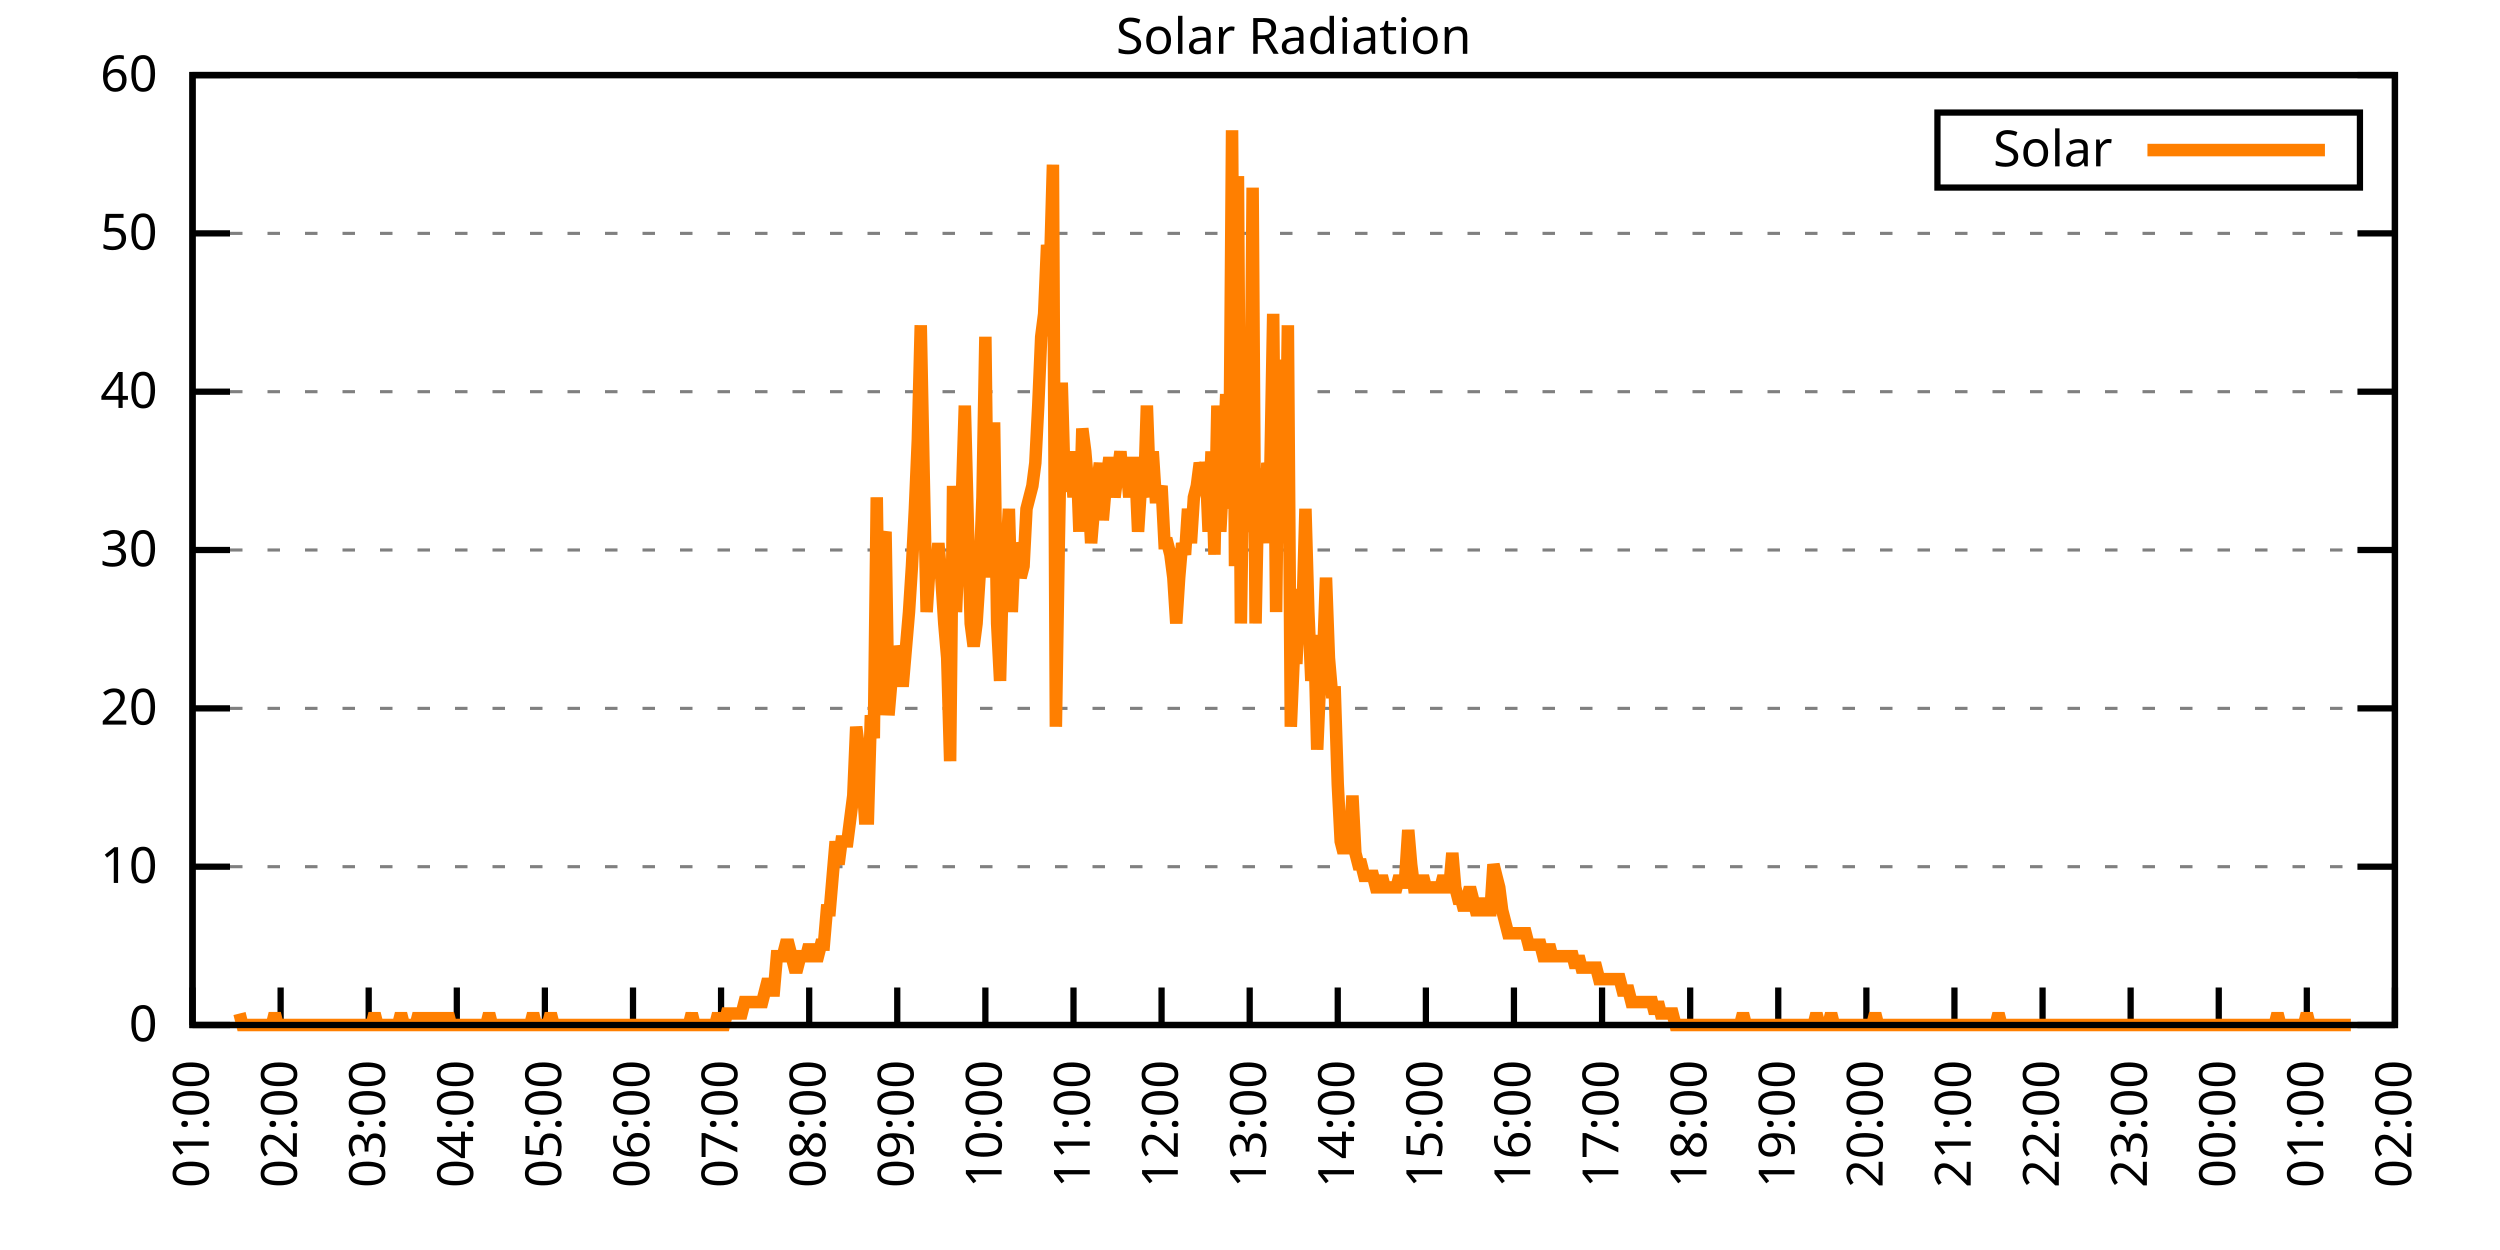
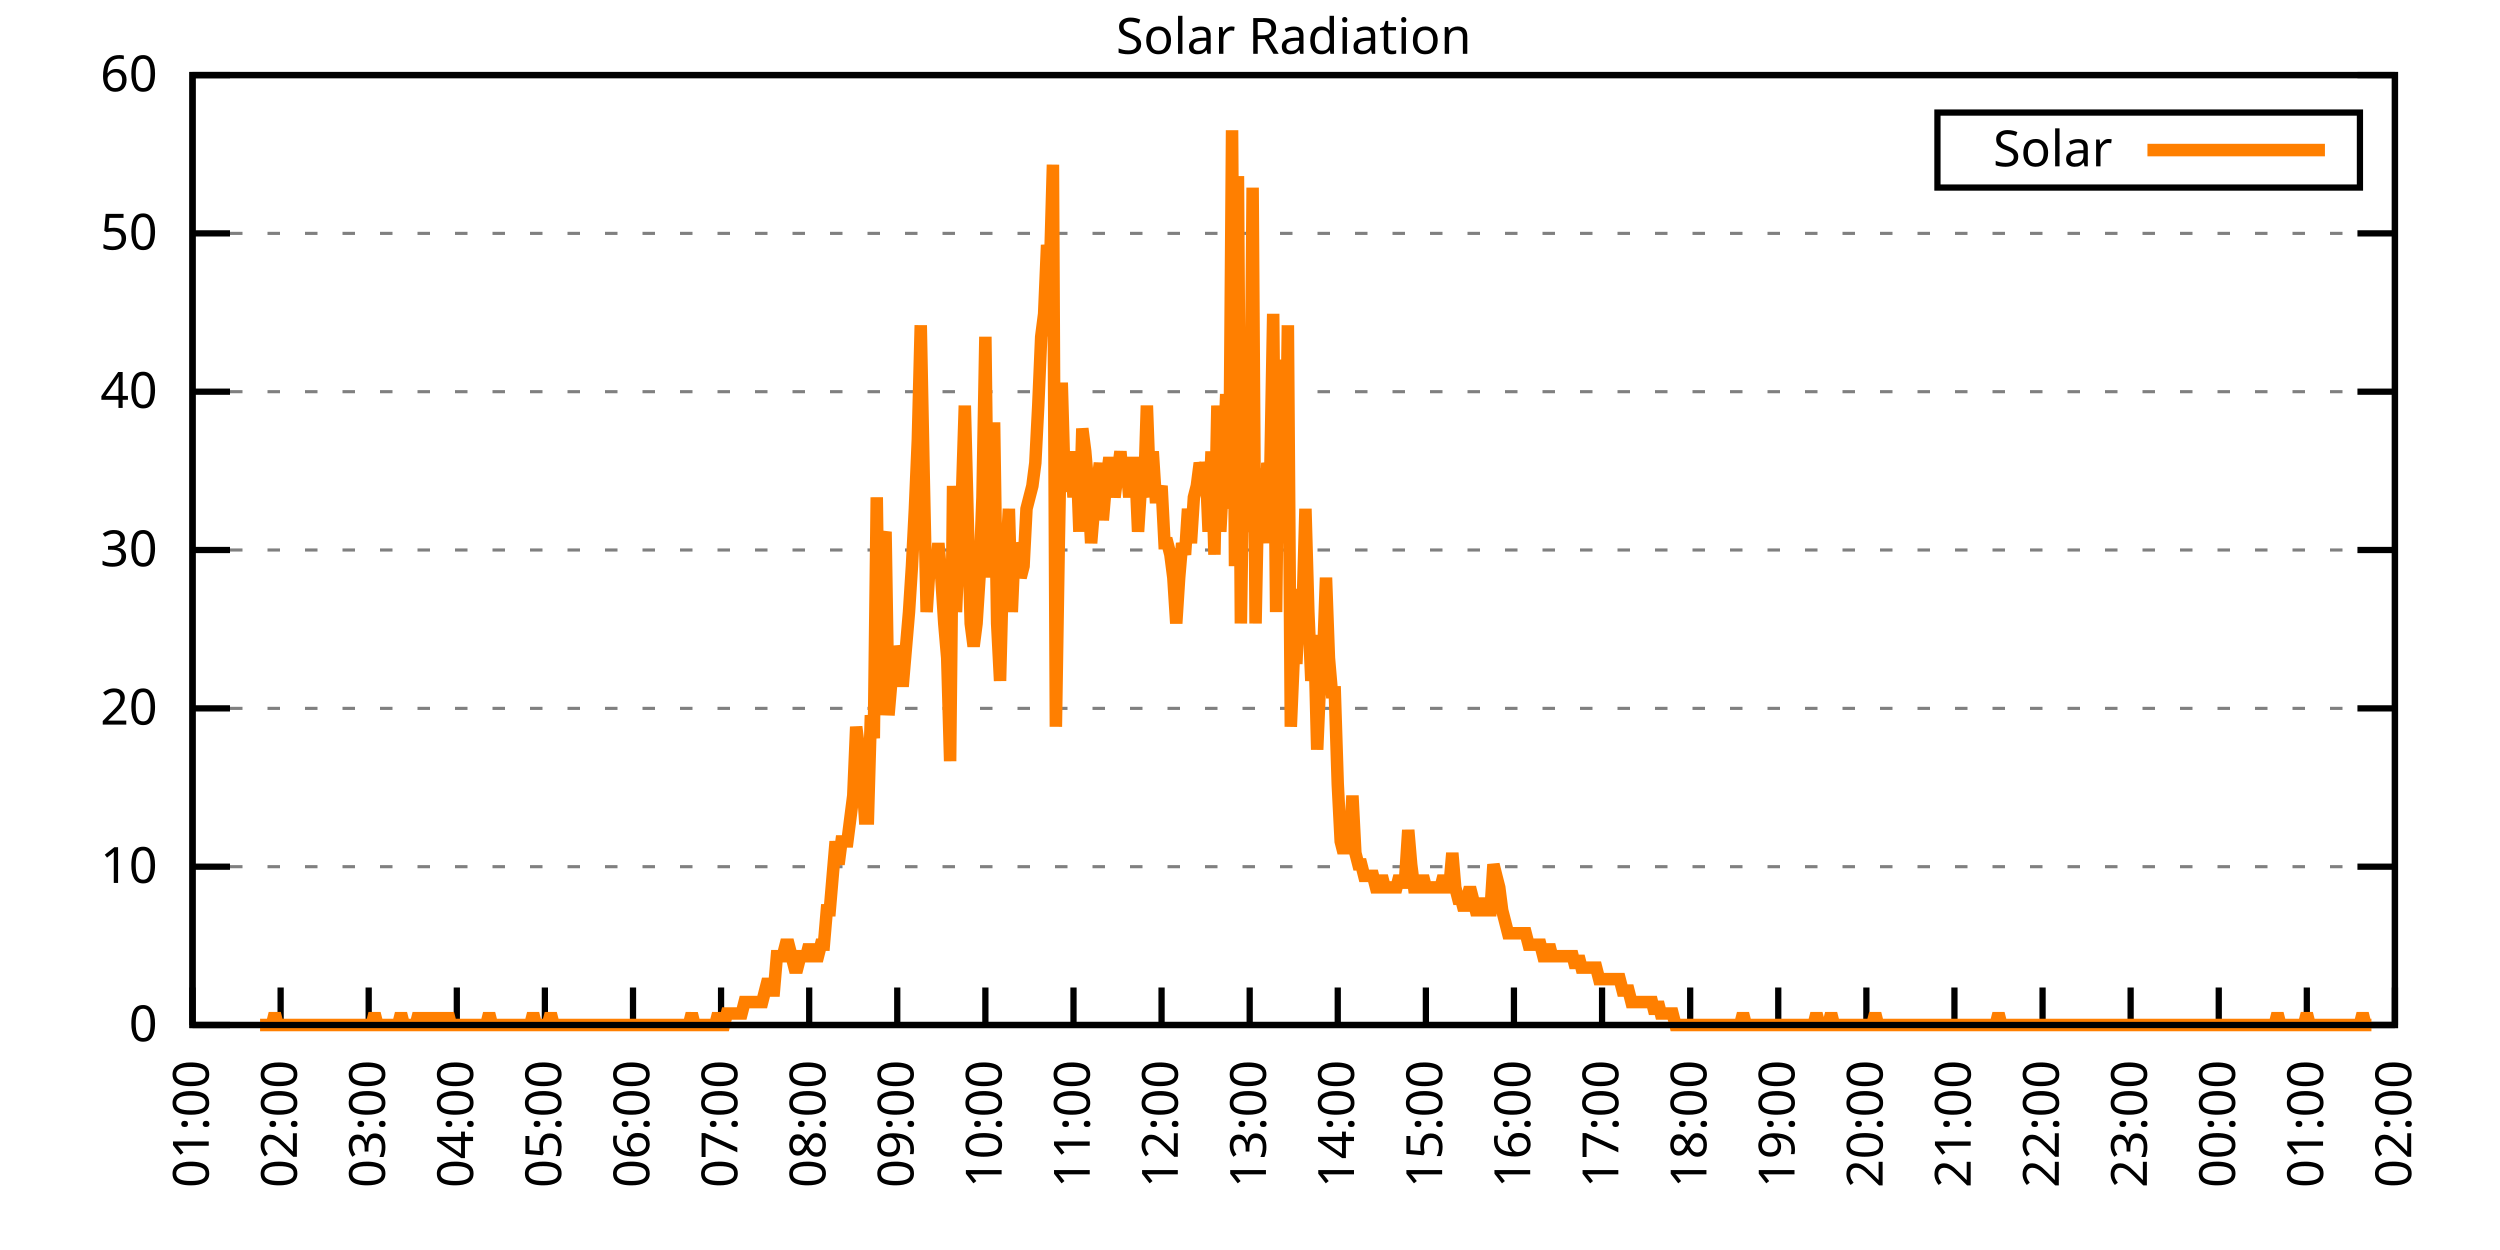
<svg xmlns="http://www.w3.org/2000/svg" xmlns:xlink="http://www.w3.org/1999/xlink" width="400" height="200" viewBox="0 0 400 200">
  <g id="gnuplot_canvas">
    <rect x="0" y="0" width="400" height="200" fill="none" />
    <defs>
      <circle id="gpDot" r="0.5" stroke-width="0.5" stroke="currentColor" />
      <path id="gpPt0" stroke-width="0.333" stroke="currentColor" d="M-1,0 h2 M0,-1 v2" />
      <path id="gpPt1" stroke-width="0.333" stroke="currentColor" d="M-1,-1 L1,1 M1,-1 L-1,1" />
      <path id="gpPt2" stroke-width="0.333" stroke="currentColor" d="M-1,0 L1,0 M0,-1 L0,1 M-1,-1 L1,1 M-1,1 L1,-1" />
      <rect id="gpPt3" stroke-width="0.333" stroke="currentColor" x="-1" y="-1" width="2" height="2" />
      <rect id="gpPt4" stroke-width="0.333" stroke="currentColor" fill="currentColor" x="-1" y="-1" width="2" height="2" />
      <circle id="gpPt5" stroke-width="0.333" stroke="currentColor" cx="0" cy="0" r="1" />
      <use xlink:href="#gpPt5" id="gpPt6" fill="currentColor" stroke="none" />
      <path id="gpPt7" stroke-width="0.333" stroke="currentColor" d="M0,-1.33 L-1.33,0.67 L1.33,0.67 z" />
      <use xlink:href="#gpPt7" id="gpPt8" fill="currentColor" stroke="none" />
      <use xlink:href="#gpPt7" id="gpPt9" stroke="currentColor" transform="rotate(180)" />
      <use xlink:href="#gpPt9" id="gpPt10" fill="currentColor" stroke="none" />
      <use xlink:href="#gpPt3" id="gpPt11" stroke="currentColor" transform="rotate(45)" />
      <use xlink:href="#gpPt11" id="gpPt12" fill="currentColor" stroke="none" />
      <path id="gpPt13" stroke-width="0.333" stroke="currentColor" d="M0,1.330 L1.265,0.411 L0.782,-1.067 L-0.782,-1.076 L-1.265,0.411 z" />
      <use xlink:href="#gpPt13" id="gpPt14" fill="currentColor" stroke="none" />
      <filter id="textbox" filterUnits="objectBoundingBox" x="0" y="0" height="1" width="1">
        <feFlood flood-color="white" flood-opacity="1" result="bgnd" />
        <feComposite in="SourceGraphic" in2="bgnd" operator="atop" />
      </filter>
      <filter id="greybox" filterUnits="objectBoundingBox" x="0" y="0" height="1" width="1">
        <feFlood flood-color="lightgrey" flood-opacity="1" result="grey" />
        <feComposite in="SourceGraphic" in2="grey" operator="atop" />
      </filter>
    </defs>
    <g fill="none" color="white" stroke="currentColor" stroke-width="1.00" stroke-linecap="butt" stroke-linejoin="miter">
</g>
    <g fill="none" color="black" stroke="currentColor" stroke-width="1.00" stroke-linecap="butt" stroke-linejoin="miter">
      <g stroke="none" shape-rendering="crispEdges">
        <polygon fill="rgb(255, 255, 255)" points="30.80,164.00 383.18,164.00 383.18,12.02 30.80,12.02 " />
      </g>
    </g>
    <g fill="none" color="black" stroke="currentColor" stroke-width="1.00" stroke-linecap="butt" stroke-linejoin="miter">
</g>
    <g fill="none" color="black" stroke="black" stroke-width="0.50" stroke-linecap="butt" stroke-linejoin="miter">
</g>
    <g fill="none" color="gray" stroke="currentColor" stroke-width="0.50" stroke-linecap="butt" stroke-linejoin="miter">
      <path stroke="gray" stroke-dasharray="2,4" class="gridline" d="M30.80,164.00 L383.19,164.00  " />
    </g>
    <g fill="none" color="gray" stroke="gray" stroke-width="1.00" stroke-linecap="butt" stroke-linejoin="miter">
</g>
    <g fill="none" color="black" stroke="currentColor" stroke-width="1.00" stroke-linecap="butt" stroke-linejoin="miter">
      <path stroke="black" d="M30.80,164.00 L36.80,164.00 M383.19,164.00 L377.19,164.00  " />
      <g transform="translate(25.20,166.60)" stroke="none" fill="black" font-family="Sans" font-size="8.00" text-anchor="end">
        <text>
          <tspan font-family="Sans"> 0</tspan>
        </text>
      </g>
    </g>
    <g fill="none" color="black" stroke="currentColor" stroke-width="1.00" stroke-linecap="butt" stroke-linejoin="miter">
</g>
    <g fill="none" color="black" stroke="black" stroke-width="0.50" stroke-linecap="butt" stroke-linejoin="miter">
</g>
    <g fill="none" color="gray" stroke="currentColor" stroke-width="0.50" stroke-linecap="butt" stroke-linejoin="miter">
      <path stroke="gray" stroke-dasharray="2,4" class="gridline" d="M30.80,138.67 L383.19,138.67  " />
    </g>
    <g fill="none" color="gray" stroke="gray" stroke-width="1.00" stroke-linecap="butt" stroke-linejoin="miter">
</g>
    <g fill="none" color="black" stroke="currentColor" stroke-width="1.00" stroke-linecap="butt" stroke-linejoin="miter">
      <path stroke="black" d="M30.80,138.67 L36.80,138.67 M383.19,138.67 L377.19,138.67  " />
      <g transform="translate(25.20,141.27)" stroke="none" fill="black" font-family="Sans" font-size="8.00" text-anchor="end">
        <text>
          <tspan font-family="Sans"> 10</tspan>
        </text>
      </g>
    </g>
    <g fill="none" color="black" stroke="currentColor" stroke-width="1.00" stroke-linecap="butt" stroke-linejoin="miter">
</g>
    <g fill="none" color="black" stroke="black" stroke-width="0.50" stroke-linecap="butt" stroke-linejoin="miter">
</g>
    <g fill="none" color="gray" stroke="currentColor" stroke-width="0.50" stroke-linecap="butt" stroke-linejoin="miter">
      <path stroke="gray" stroke-dasharray="2,4" class="gridline" d="M30.80,113.34 L383.19,113.34  " />
    </g>
    <g fill="none" color="gray" stroke="gray" stroke-width="1.00" stroke-linecap="butt" stroke-linejoin="miter">
</g>
    <g fill="none" color="black" stroke="currentColor" stroke-width="1.00" stroke-linecap="butt" stroke-linejoin="miter">
      <path stroke="black" d="M30.80,113.34 L36.80,113.34 M383.19,113.34 L377.19,113.34  " />
      <g transform="translate(25.20,115.94)" stroke="none" fill="black" font-family="Sans" font-size="8.00" text-anchor="end">
        <text>
          <tspan font-family="Sans"> 20</tspan>
        </text>
      </g>
    </g>
    <g fill="none" color="black" stroke="currentColor" stroke-width="1.00" stroke-linecap="butt" stroke-linejoin="miter">
</g>
    <g fill="none" color="black" stroke="black" stroke-width="0.50" stroke-linecap="butt" stroke-linejoin="miter">
</g>
    <g fill="none" color="gray" stroke="currentColor" stroke-width="0.50" stroke-linecap="butt" stroke-linejoin="miter">
      <path stroke="gray" stroke-dasharray="2,4" class="gridline" d="M30.80,88.00 L383.19,88.00  " />
    </g>
    <g fill="none" color="gray" stroke="gray" stroke-width="1.00" stroke-linecap="butt" stroke-linejoin="miter">
</g>
    <g fill="none" color="black" stroke="currentColor" stroke-width="1.00" stroke-linecap="butt" stroke-linejoin="miter">
      <path stroke="black" d="M30.80,88.00 L36.80,88.00 M383.19,88.00 L377.19,88.00  " />
      <g transform="translate(25.20,90.60)" stroke="none" fill="black" font-family="Sans" font-size="8.00" text-anchor="end">
        <text>
          <tspan font-family="Sans"> 30</tspan>
        </text>
      </g>
    </g>
    <g fill="none" color="black" stroke="currentColor" stroke-width="1.00" stroke-linecap="butt" stroke-linejoin="miter">
</g>
    <g fill="none" color="black" stroke="black" stroke-width="0.50" stroke-linecap="butt" stroke-linejoin="miter">
</g>
    <g fill="none" color="gray" stroke="currentColor" stroke-width="0.50" stroke-linecap="butt" stroke-linejoin="miter">
      <path stroke="gray" stroke-dasharray="2,4" class="gridline" d="M30.80,62.67 L383.19,62.67  " />
    </g>
    <g fill="none" color="gray" stroke="gray" stroke-width="1.00" stroke-linecap="butt" stroke-linejoin="miter">
</g>
    <g fill="none" color="black" stroke="currentColor" stroke-width="1.00" stroke-linecap="butt" stroke-linejoin="miter">
      <path stroke="black" d="M30.80,62.67 L36.80,62.67 M383.19,62.67 L377.19,62.67  " />
      <g transform="translate(25.20,65.27)" stroke="none" fill="black" font-family="Sans" font-size="8.00" text-anchor="end">
        <text>
          <tspan font-family="Sans"> 40</tspan>
        </text>
      </g>
    </g>
    <g fill="none" color="black" stroke="currentColor" stroke-width="1.00" stroke-linecap="butt" stroke-linejoin="miter">
</g>
    <g fill="none" color="black" stroke="black" stroke-width="0.50" stroke-linecap="butt" stroke-linejoin="miter">
</g>
    <g fill="none" color="gray" stroke="currentColor" stroke-width="0.50" stroke-linecap="butt" stroke-linejoin="miter">
      <path stroke="gray" stroke-dasharray="2,4" class="gridline" d="M30.80,37.34 L383.19,37.34  " />
    </g>
    <g fill="none" color="gray" stroke="gray" stroke-width="1.00" stroke-linecap="butt" stroke-linejoin="miter">
</g>
    <g fill="none" color="black" stroke="currentColor" stroke-width="1.00" stroke-linecap="butt" stroke-linejoin="miter">
      <path stroke="black" d="M30.80,37.34 L36.80,37.34 M383.19,37.34 L377.19,37.34  " />
      <g transform="translate(25.20,39.94)" stroke="none" fill="black" font-family="Sans" font-size="8.00" text-anchor="end">
        <text>
          <tspan font-family="Sans"> 50</tspan>
        </text>
      </g>
    </g>
    <g fill="none" color="black" stroke="currentColor" stroke-width="1.00" stroke-linecap="butt" stroke-linejoin="miter">
</g>
    <g fill="none" color="black" stroke="black" stroke-width="0.50" stroke-linecap="butt" stroke-linejoin="miter">
</g>
    <g fill="none" color="gray" stroke="currentColor" stroke-width="0.50" stroke-linecap="butt" stroke-linejoin="miter">
      <path stroke="gray" stroke-dasharray="2,4" class="gridline" d="M30.80,12.01 L383.19,12.01  " />
    </g>
    <g fill="none" color="gray" stroke="gray" stroke-width="1.00" stroke-linecap="butt" stroke-linejoin="miter">
</g>
    <g fill="none" color="black" stroke="currentColor" stroke-width="1.00" stroke-linecap="butt" stroke-linejoin="miter">
      <path stroke="black" d="M30.80,12.01 L36.80,12.01 M383.19,12.01 L377.19,12.01  " />
      <g transform="translate(25.20,14.61)" stroke="none" fill="black" font-family="Sans" font-size="8.00" text-anchor="end">
        <text>
          <tspan font-family="Sans"> 60</tspan>
        </text>
      </g>
    </g>
    <g fill="none" color="black" stroke="currentColor" stroke-width="1.00" stroke-linecap="butt" stroke-linejoin="miter">
      <path stroke="black" d="M30.80,164.00 L30.80,158.00  " />
      <g transform="translate(33.40,169.60) rotate(270.00)" stroke="none" fill="black" font-family="Sans" font-size="8.00" text-anchor="end">
        <text>
          <tspan font-family="Sans">01:00</tspan>
        </text>
      </g>
    </g>
    <g fill="none" color="black" stroke="currentColor" stroke-width="1.00" stroke-linecap="butt" stroke-linejoin="miter">
      <path stroke="black" d="M44.90,164.00 L44.90,158.00  " />
      <g transform="translate(47.50,169.60) rotate(270.00)" stroke="none" fill="black" font-family="Sans" font-size="8.00" text-anchor="end">
        <text>
          <tspan font-family="Sans">02:00</tspan>
        </text>
      </g>
    </g>
    <g fill="none" color="black" stroke="currentColor" stroke-width="1.00" stroke-linecap="butt" stroke-linejoin="miter">
      <path stroke="black" d="M58.99,164.00 L58.99,158.00  " />
      <g transform="translate(61.59,169.60) rotate(270.00)" stroke="none" fill="black" font-family="Sans" font-size="8.00" text-anchor="end">
        <text>
          <tspan font-family="Sans">03:00</tspan>
        </text>
      </g>
    </g>
    <g fill="none" color="black" stroke="currentColor" stroke-width="1.00" stroke-linecap="butt" stroke-linejoin="miter">
      <path stroke="black" d="M73.09,164.00 L73.09,158.00  " />
      <g transform="translate(75.69,169.60) rotate(270.00)" stroke="none" fill="black" font-family="Sans" font-size="8.00" text-anchor="end">
        <text>
          <tspan font-family="Sans">04:00</tspan>
        </text>
      </g>
    </g>
    <g fill="none" color="black" stroke="currentColor" stroke-width="1.00" stroke-linecap="butt" stroke-linejoin="miter">
      <path stroke="black" d="M87.18,164.00 L87.18,158.00  " />
      <g transform="translate(89.78,169.60) rotate(270.00)" stroke="none" fill="black" font-family="Sans" font-size="8.00" text-anchor="end">
        <text>
          <tspan font-family="Sans">05:00</tspan>
        </text>
      </g>
    </g>
    <g fill="none" color="black" stroke="currentColor" stroke-width="1.00" stroke-linecap="butt" stroke-linejoin="miter">
      <path stroke="black" d="M101.28,164.00 L101.28,158.00  " />
      <g transform="translate(103.88,169.60) rotate(270.00)" stroke="none" fill="black" font-family="Sans" font-size="8.00" text-anchor="end">
        <text>
          <tspan font-family="Sans">06:00</tspan>
        </text>
      </g>
    </g>
    <g fill="none" color="black" stroke="currentColor" stroke-width="1.00" stroke-linecap="butt" stroke-linejoin="miter">
      <path stroke="black" d="M115.37,164.00 L115.37,158.00  " />
      <g transform="translate(117.97,169.60) rotate(270.00)" stroke="none" fill="black" font-family="Sans" font-size="8.00" text-anchor="end">
        <text>
          <tspan font-family="Sans">07:00</tspan>
        </text>
      </g>
    </g>
    <g fill="none" color="black" stroke="currentColor" stroke-width="1.00" stroke-linecap="butt" stroke-linejoin="miter">
      <path stroke="black" d="M129.47,164.00 L129.47,158.00  " />
      <g transform="translate(132.07,169.60) rotate(270.00)" stroke="none" fill="black" font-family="Sans" font-size="8.00" text-anchor="end">
        <text>
          <tspan font-family="Sans">08:00</tspan>
        </text>
      </g>
    </g>
    <g fill="none" color="black" stroke="currentColor" stroke-width="1.00" stroke-linecap="butt" stroke-linejoin="miter">
      <path stroke="black" d="M143.56,164.00 L143.56,158.00  " />
      <g transform="translate(146.16,169.60) rotate(270.00)" stroke="none" fill="black" font-family="Sans" font-size="8.00" text-anchor="end">
        <text>
          <tspan font-family="Sans">09:00</tspan>
        </text>
      </g>
    </g>
    <g fill="none" color="black" stroke="currentColor" stroke-width="1.00" stroke-linecap="butt" stroke-linejoin="miter">
      <path stroke="black" d="M157.66,164.00 L157.66,158.00  " />
      <g transform="translate(160.26,169.60) rotate(270.00)" stroke="none" fill="black" font-family="Sans" font-size="8.00" text-anchor="end">
        <text>
          <tspan font-family="Sans">10:00</tspan>
        </text>
      </g>
    </g>
    <g fill="none" color="black" stroke="currentColor" stroke-width="1.00" stroke-linecap="butt" stroke-linejoin="miter">
      <path stroke="black" d="M171.76,164.00 L171.76,158.00  " />
      <g transform="translate(174.36,169.60) rotate(270.00)" stroke="none" fill="black" font-family="Sans" font-size="8.00" text-anchor="end">
        <text>
          <tspan font-family="Sans">11:00</tspan>
        </text>
      </g>
    </g>
    <g fill="none" color="black" stroke="currentColor" stroke-width="1.00" stroke-linecap="butt" stroke-linejoin="miter">
      <path stroke="black" d="M185.85,164.00 L185.85,158.00  " />
      <g transform="translate(188.45,169.60) rotate(270.00)" stroke="none" fill="black" font-family="Sans" font-size="8.00" text-anchor="end">
        <text>
          <tspan font-family="Sans">12:00</tspan>
        </text>
      </g>
    </g>
    <g fill="none" color="black" stroke="currentColor" stroke-width="1.00" stroke-linecap="butt" stroke-linejoin="miter">
      <path stroke="black" d="M199.95,164.00 L199.95,158.00  " />
      <g transform="translate(202.55,169.60) rotate(270.00)" stroke="none" fill="black" font-family="Sans" font-size="8.00" text-anchor="end">
        <text>
          <tspan font-family="Sans">13:00</tspan>
        </text>
      </g>
    </g>
    <g fill="none" color="black" stroke="currentColor" stroke-width="1.00" stroke-linecap="butt" stroke-linejoin="miter">
      <path stroke="black" d="M214.04,164.00 L214.04,158.00  " />
      <g transform="translate(216.64,169.60) rotate(270.00)" stroke="none" fill="black" font-family="Sans" font-size="8.00" text-anchor="end">
        <text>
          <tspan font-family="Sans">14:00</tspan>
        </text>
      </g>
    </g>
    <g fill="none" color="black" stroke="currentColor" stroke-width="1.00" stroke-linecap="butt" stroke-linejoin="miter">
      <path stroke="black" d="M228.14,164.00 L228.14,158.00  " />
      <g transform="translate(230.74,169.60) rotate(270.00)" stroke="none" fill="black" font-family="Sans" font-size="8.00" text-anchor="end">
        <text>
          <tspan font-family="Sans">15:00</tspan>
        </text>
      </g>
    </g>
    <g fill="none" color="black" stroke="currentColor" stroke-width="1.00" stroke-linecap="butt" stroke-linejoin="miter">
      <path stroke="black" d="M242.23,164.00 L242.23,158.00  " />
      <g transform="translate(244.83,169.60) rotate(270.00)" stroke="none" fill="black" font-family="Sans" font-size="8.00" text-anchor="end">
        <text>
          <tspan font-family="Sans">16:00</tspan>
        </text>
      </g>
    </g>
    <g fill="none" color="black" stroke="currentColor" stroke-width="1.00" stroke-linecap="butt" stroke-linejoin="miter">
      <path stroke="black" d="M256.33,164.00 L256.33,158.00  " />
      <g transform="translate(258.93,169.60) rotate(270.00)" stroke="none" fill="black" font-family="Sans" font-size="8.00" text-anchor="end">
        <text>
          <tspan font-family="Sans">17:00</tspan>
        </text>
      </g>
    </g>
    <g fill="none" color="black" stroke="currentColor" stroke-width="1.00" stroke-linecap="butt" stroke-linejoin="miter">
      <path stroke="black" d="M270.43,164.00 L270.43,158.00  " />
      <g transform="translate(273.03,169.60) rotate(270.00)" stroke="none" fill="black" font-family="Sans" font-size="8.00" text-anchor="end">
        <text>
          <tspan font-family="Sans">18:00</tspan>
        </text>
      </g>
    </g>
    <g fill="none" color="black" stroke="currentColor" stroke-width="1.00" stroke-linecap="butt" stroke-linejoin="miter">
      <path stroke="black" d="M284.52,164.00 L284.52,158.00  " />
      <g transform="translate(287.12,169.60) rotate(270.00)" stroke="none" fill="black" font-family="Sans" font-size="8.00" text-anchor="end">
        <text>
          <tspan font-family="Sans">19:00</tspan>
        </text>
      </g>
    </g>
    <g fill="none" color="black" stroke="currentColor" stroke-width="1.00" stroke-linecap="butt" stroke-linejoin="miter">
      <path stroke="black" d="M298.62,164.00 L298.62,158.00  " />
      <g transform="translate(301.22,169.60) rotate(270.00)" stroke="none" fill="black" font-family="Sans" font-size="8.00" text-anchor="end">
        <text>
          <tspan font-family="Sans">20:00</tspan>
        </text>
      </g>
    </g>
    <g fill="none" color="black" stroke="currentColor" stroke-width="1.00" stroke-linecap="butt" stroke-linejoin="miter">
      <path stroke="black" d="M312.71,164.00 L312.71,158.00  " />
      <g transform="translate(315.31,169.60) rotate(270.00)" stroke="none" fill="black" font-family="Sans" font-size="8.00" text-anchor="end">
        <text>
          <tspan font-family="Sans">21:00</tspan>
        </text>
      </g>
    </g>
    <g fill="none" color="black" stroke="currentColor" stroke-width="1.00" stroke-linecap="butt" stroke-linejoin="miter">
      <path stroke="black" d="M326.81,164.00 L326.81,158.00  " />
      <g transform="translate(329.41,169.60) rotate(270.00)" stroke="none" fill="black" font-family="Sans" font-size="8.00" text-anchor="end">
        <text>
          <tspan font-family="Sans">22:00</tspan>
        </text>
      </g>
    </g>
    <g fill="none" color="black" stroke="currentColor" stroke-width="1.00" stroke-linecap="butt" stroke-linejoin="miter">
      <path stroke="black" d="M340.90,164.00 L340.90,158.00  " />
      <g transform="translate(343.50,169.60) rotate(270.00)" stroke="none" fill="black" font-family="Sans" font-size="8.00" text-anchor="end">
        <text>
          <tspan font-family="Sans">23:00</tspan>
        </text>
      </g>
    </g>
    <g fill="none" color="black" stroke="currentColor" stroke-width="1.00" stroke-linecap="butt" stroke-linejoin="miter">
      <path stroke="black" d="M355.00,164.00 L355.00,158.00  " />
      <g transform="translate(357.60,169.60) rotate(270.00)" stroke="none" fill="black" font-family="Sans" font-size="8.00" text-anchor="end">
        <text>
          <tspan font-family="Sans">00:00</tspan>
        </text>
      </g>
    </g>
    <g fill="none" color="black" stroke="currentColor" stroke-width="1.00" stroke-linecap="butt" stroke-linejoin="miter">
      <path stroke="black" d="M369.09,164.00 L369.09,158.00  " />
      <g transform="translate(371.69,169.60) rotate(270.00)" stroke="none" fill="black" font-family="Sans" font-size="8.00" text-anchor="end">
        <text>
          <tspan font-family="Sans">01:00</tspan>
        </text>
      </g>
    </g>
    <g fill="none" color="black" stroke="currentColor" stroke-width="1.00" stroke-linecap="butt" stroke-linejoin="miter">
      <path stroke="black" d="M383.19,164.00 L383.19,158.00  " />
      <g transform="translate(385.79,169.60) rotate(270.00)" stroke="none" fill="black" font-family="Sans" font-size="8.00" text-anchor="end">
        <text>
          <tspan font-family="Sans">02:00</tspan>
        </text>
      </g>
    </g>
    <g fill="none" color="black" stroke="currentColor" stroke-width="1.00" stroke-linecap="butt" stroke-linejoin="miter">
</g>
    <g fill="none" color="black" stroke="currentColor" stroke-width="1.00" stroke-linecap="butt" stroke-linejoin="miter">
      <path stroke="black" d="M30.80,12.01 L30.80,164.00 L383.19,164.00 L383.19,12.01 L30.80,12.01 Z  " />
    </g>
    <g fill="none" color="black" stroke="currentColor" stroke-width="1.00" stroke-linecap="butt" stroke-linejoin="miter">
</g>
    <g fill="none" color="black" stroke="currentColor" stroke-width="1.00" stroke-linecap="butt" stroke-linejoin="miter">
      <path stroke="black" d="M309.99,30.01 L309.99,18.01 L377.59,18.01 L377.59,30.01 L309.99,30.01 Z  " />
    </g>
    <g id="Solar_Radiation_plot_1">
      <g fill="none" color="white" stroke="black" stroke-width="2.00" stroke-linecap="butt" stroke-linejoin="miter">
</g>
      <g fill="none" color="black" stroke="currentColor" stroke-width="2.00" stroke-linecap="butt" stroke-linejoin="miter">
        <g transform="translate(337.99,26.61)" stroke="none" fill="black" font-family="Sans" font-size="8.00" text-anchor="end">
          <text>
            <tspan font-family="Sans">Solar</tspan>
          </text>
        </g>
      </g>
      <g fill="none" color="black" stroke="currentColor" stroke-width="2.00" stroke-linecap="butt" stroke-linejoin="miter">
-         <path stroke="rgb(255, 127,   0)" d="M343.59,24.01 L371.99,24.01 M38.32,162.16 L38.79,164.00 L39.26,164.00 L39.73,164.00 L40.20,164.00 L40.67,164.00   L41.14,164.00 L41.61,164.00 L42.08,164.00 L42.55,164.00 L43.02,164.00 L43.49,164.00 L43.96,162.16 L44.43,164.00   L44.90,164.00 L45.37,164.00 L45.84,164.00 L46.31,164.00 L46.78,164.00 L47.24,164.00 L47.71,164.00 L48.18,164.00   L48.65,164.00 L49.12,164.00 L49.59,164.00 L50.06,164.00 L50.53,164.00 L51.00,164.00 L51.47,164.00 L51.94,164.00   L52.41,164.00 L52.88,164.00 L53.35,164.00 L53.82,164.00 L54.29,164.00 L54.76,164.00 L55.23,164.00 L55.70,164.00   L56.17,164.00 L56.64,164.00 L57.11,164.00 L57.58,164.00 L58.05,164.00 L58.52,164.00 L58.99,164.00 L59.46,164.00   L59.93,162.16 L60.40,164.00 L60.87,164.00 L61.34,164.00 L61.81,164.00 L62.28,164.00 L62.75,164.00 L63.22,164.00   L63.69,164.00 L64.16,162.16 L64.63,164.00 L65.10,164.00 L65.57,164.00 L66.04,164.00 L66.51,164.00 L66.98,162.16   L67.45,164.00 L67.92,164.00 L68.39,162.16 L68.86,164.00 L69.33,164.00 L69.80,162.16 L70.27,164.00 L70.74,164.00   L71.21,164.00 L71.68,162.16 L72.15,164.00 L72.62,164.00 L73.09,164.00 L73.56,164.00 L74.03,164.00 L74.50,164.00   L74.97,164.00 L75.44,164.00 L75.91,164.00 L76.38,164.00 L76.85,164.00 L77.32,164.00 L77.79,164.00 L78.26,162.16   L78.73,164.00 L79.19,164.00 L79.66,164.00 L80.13,164.00 L80.60,164.00 L81.07,164.00 L81.54,164.00 L82.01,164.00   L82.48,164.00 L82.95,164.00 L83.42,164.00 L83.89,164.00 L84.36,164.00 L84.83,164.00 L85.30,162.16 L85.77,164.00   L86.24,164.00 L86.71,164.00 L87.18,164.00 L87.65,164.00 L88.12,162.16 L88.59,164.00 L89.06,164.00 L89.53,164.00   L90.00,164.00 L90.47,164.00 L90.94,164.00 L91.41,164.00 L91.88,164.00 L92.35,164.00 L92.82,164.00 L93.29,164.00   L93.76,164.00 L94.23,164.00 L94.70,164.00 L95.17,164.00 L95.64,164.00 L96.11,164.00 L96.58,164.00 L97.05,164.00   L97.52,164.00 L97.99,164.00 L98.46,164.00 L98.93,164.00 L99.40,164.00 L99.87,164.00 L100.34,164.00 L100.81,164.00   L101.28,164.00 L101.75,164.00 L102.22,164.00 L102.69,164.00 L103.16,164.00 L103.63,164.00 L104.10,164.00 L104.57,164.00   L105.04,164.00 L105.51,164.00 L105.98,164.00 L106.45,164.00 L106.92,164.00 L107.39,164.00 L107.86,164.00 L108.33,164.00   L108.80,164.00 L109.27,164.00 L109.74,164.00 L110.21,164.00 L110.68,162.16 L111.14,164.00 L111.61,164.00 L112.08,164.00   L112.55,164.00 L113.02,164.00 L113.49,164.00 L113.96,164.00 L114.43,164.00 L114.90,162.16 L115.37,164.00 L115.84,164.00   L116.31,162.16 L116.78,162.16 L117.25,162.16 L117.72,162.16 L118.19,162.16 L118.66,162.16 L119.13,160.33 L119.60,160.33   L120.07,160.33 L120.54,160.33 L121.01,160.33 L121.48,160.33 L121.95,160.33 L122.42,158.49 L122.89,156.66 L123.36,158.49   L123.83,158.49 L124.30,152.99 L124.77,152.99 L125.24,152.99 L125.71,151.15 L126.18,151.15 L126.65,152.99 L127.12,154.82   L127.59,154.82 L128.06,152.99 L128.53,152.99 L129.00,152.99 L129.47,151.15 L129.94,152.99 L130.41,152.99 L130.88,152.99   L131.35,151.15 L131.82,151.15 L132.29,145.65 L132.76,145.65 L133.23,140.14 L133.70,134.63 L134.17,138.30 L134.64,134.63   L135.11,134.63 L135.58,134.63 L136.05,130.96 L136.52,127.29 L136.99,116.28 L137.46,119.95 L137.93,123.62 L138.40,130.96   L138.87,130.96 L139.34,114.44 L139.81,118.12 L140.28,79.57 L140.75,114.44 L141.22,86.91 L141.69,85.08 L142.16,114.44   L142.63,108.94 L143.09,103.43 L143.56,105.27 L144.03,108.94 L144.50,108.94 L144.97,103.43 L145.44,97.93 L145.91,90.59   L146.38,81.41 L146.85,70.40 L147.32,52.04 L147.79,75.90 L148.26,97.93 L148.73,90.59 L149.20,90.59 L149.67,92.42   L150.14,86.91 L150.61,92.42 L151.08,99.76 L151.55,105.27 L152.02,121.79 L152.49,77.74 L152.96,97.93 L153.43,86.91   L153.90,79.57 L154.37,64.89 L154.84,83.24 L155.31,99.76 L155.78,103.43 L156.25,99.76 L156.72,92.42 L157.19,79.57   L157.66,53.88 L158.13,92.42 L158.60,68.56 L159.07,68.56 L159.54,99.76 L160.01,108.94 L160.48,90.59 L160.95,90.59   L161.42,81.41 L161.89,97.93 L162.36,86.91 L162.83,88.75 L163.30,92.42 L163.77,90.59 L164.24,81.41 L164.71,79.57   L165.18,77.74 L165.65,74.07 L166.12,64.89 L166.59,53.88 L167.06,50.21 L167.53,39.19 L168.00,42.87 L168.47,26.35   L168.94,116.28 L169.41,86.91 L169.88,61.22 L170.35,77.74 L170.82,77.74 L171.29,72.23 L171.76,79.57 L172.23,72.23   L172.70,85.08 L173.17,68.56 L173.64,72.23 L174.11,77.74 L174.58,86.91 L175.04,81.41 L175.51,77.74 L175.98,74.07   L176.45,83.24 L176.92,77.74 L177.39,74.07 L177.86,74.07 L178.33,79.57 L178.80,75.90 L179.27,72.23 L179.74,77.74   L180.21,74.07 L180.68,79.57 L181.15,74.07 L181.62,74.07 L182.09,85.08 L182.56,77.74 L183.03,79.57 L183.50,64.89   L183.97,77.74 L184.44,72.23 L184.91,79.57 L185.38,79.57 L185.85,77.74 L186.32,86.91 L186.79,86.91 L187.26,88.75   L187.73,92.42 L188.20,99.76 L188.67,92.42 L189.14,86.91 L189.61,88.75 L190.08,81.41 L190.55,86.91 L191.02,79.57   L191.49,77.74 L191.96,74.07 L192.43,75.90 L192.90,74.07 L193.37,85.08 L193.84,72.23 L194.31,88.75 L194.78,64.89   L195.25,85.08 L195.72,75.90 L196.19,63.05 L196.66,81.41 L197.13,20.84 L197.60,90.59 L198.07,28.18 L198.54,99.76   L199.01,68.56 L199.48,81.41 L199.95,85.08 L200.42,30.02 L200.89,99.76 L201.36,75.90 L201.83,75.90 L202.30,86.91   L202.77,74.07 L203.24,75.90 L203.71,50.21 L204.18,97.93 L204.65,57.55 L205.12,75.90 L205.59,86.91 L206.06,52.04   L206.53,116.28 L207.00,105.27 L207.46,105.27 L207.93,94.26 L208.40,97.93 L208.87,81.41 L209.34,97.93 L209.81,108.94   L210.28,101.60 L210.75,119.95 L211.22,108.94 L211.69,105.27 L212.16,92.42 L212.63,105.27 L213.10,110.77 L213.57,110.77   L214.04,125.46 L214.51,134.63 L214.98,136.47 L215.45,134.63 L215.92,136.47 L216.39,127.29 L216.86,136.47 L217.33,138.30   L217.80,138.30 L218.27,140.14 L218.74,140.14 L219.21,140.14 L219.68,140.14 L220.15,141.98 L220.62,141.98 L221.09,140.14   L221.56,141.98 L222.03,141.98 L222.50,141.98 L222.97,141.98 L223.44,141.98 L223.91,140.14 L224.38,141.98 L224.85,140.14   L225.32,132.80 L225.79,138.30 L226.26,141.98 L226.73,141.98 L227.20,141.98 L227.67,140.14 L228.14,141.98 L228.61,141.98   L229.08,141.98 L229.55,141.98 L230.02,141.98 L230.49,141.98 L230.96,140.14 L231.43,141.98 L231.90,141.98 L232.37,136.47   L232.84,141.98 L233.31,143.81 L233.78,143.81 L234.25,145.65 L234.72,143.81 L235.19,141.98 L235.66,143.81 L236.13,145.65   L236.60,145.65 L237.07,145.65 L237.54,143.81 L238.01,145.65 L238.48,145.65 L238.95,138.30 L239.41,140.14 L239.88,141.98   L240.35,145.65 L240.82,147.48 L241.29,149.32 L241.76,149.32 L242.23,149.32 L242.70,149.32 L243.17,149.32 L243.64,149.32   L244.11,149.32 L244.58,151.15 L245.05,151.15 L245.52,151.15 L245.99,151.15 L246.46,151.15 L246.93,152.99 L247.40,152.99   L247.87,151.15 L248.34,152.99 L248.81,152.99 L249.28,152.99 L249.75,152.99 L250.22,152.99 L250.69,152.99 L251.16,152.99   L251.63,152.99 L252.10,154.82 L252.57,152.99 L253.04,154.82 L253.51,154.82 L253.98,154.82 L254.45,154.82 L254.92,154.82   L255.39,154.82 L255.86,156.66 L256.33,156.66 L256.80,156.66 L257.27,156.66 L257.74,156.66 L258.21,156.66 L258.68,156.66   L259.15,156.66 L259.62,158.49 L260.09,158.49 L260.56,158.49 L261.03,160.33 L261.50,160.33 L261.97,160.33 L262.44,160.33   L262.91,160.33 L263.38,160.33 L263.85,160.33 L264.32,160.33 L264.79,162.16 L265.26,160.33 L265.73,162.16 L266.20,162.16   L266.67,162.16 L267.14,162.16 L267.61,162.16 L268.08,164.00 L268.55,164.00 L269.02,164.00 L269.49,164.00 L269.96,164.00   L270.43,164.00 L270.90,164.00 L271.36,164.00 L271.83,164.00 L272.30,164.00 L272.77,164.00 L273.24,164.00 L273.71,164.00   L274.18,164.00 L274.65,164.00 L275.12,164.00 L275.59,164.00 L276.06,164.00 L276.53,164.00 L277.00,164.00 L277.47,164.00   L277.94,164.00 L278.41,164.00 L278.88,162.16 L279.35,164.00 L279.82,164.00 L280.29,164.00 L280.76,164.00 L281.23,164.00   L281.70,164.00 L282.17,164.00 L282.64,164.00 L283.11,164.00 L283.58,164.00 L284.05,164.00 L284.52,164.00 L284.99,164.00   L285.46,164.00 L285.93,164.00 L286.40,164.00 L286.87,164.00 L287.34,164.00 L287.81,164.00 L288.28,164.00 L288.75,164.00   L289.22,164.00 L289.69,164.00 L290.16,164.00 L290.63,162.16 L291.10,164.00 L291.57,164.00 L292.04,164.00 L292.51,164.00   L292.98,162.16 L293.45,164.00 L293.92,164.00 L294.39,164.00 L294.86,164.00 L295.33,164.00 L295.80,164.00 L296.27,164.00   L296.74,164.00 L297.21,164.00 L297.68,164.00 L298.15,164.00 L298.62,164.00 L299.09,164.00 L299.56,164.00 L300.03,162.16   L300.50,164.00 L300.97,164.00 L301.44,164.00 L301.91,164.00 L302.38,164.00 L302.85,164.00 L303.31,164.00 L303.78,164.00   L304.25,164.00 L304.72,164.00 L305.19,164.00 L305.66,164.00 L306.13,164.00 L306.60,164.00 L307.07,164.00 L307.54,164.00   L308.01,164.00 L308.48,164.00 L308.95,164.00 L309.42,164.00 L309.89,164.00 L310.36,164.00 L310.83,164.00 L311.30,164.00   L311.77,164.00 L312.24,164.00 L312.71,164.00 L313.18,164.00 L313.65,164.00 L314.12,164.00 L314.59,164.00 L315.06,164.00   L315.53,164.00 L316.00,164.00 L316.47,164.00 L316.94,164.00 L317.41,164.00 L317.88,164.00 L318.35,164.00 L318.82,164.00   L319.29,164.00 L319.76,162.16 L320.23,164.00 L320.70,164.00 L321.17,164.00 L321.64,164.00 L322.11,164.00 L322.58,164.00   L323.05,164.00 L323.52,164.00 L323.99,164.00 L324.46,164.00 L324.93,164.00 L325.40,164.00 L325.87,164.00 L326.34,164.00   L326.81,164.00 L327.28,164.00 L327.75,164.00 L328.22,164.00 L328.69,164.00 L329.16,164.00 L329.63,164.00 L330.10,164.00   L330.57,164.00 L331.04,164.00 L331.51,164.00 L331.98,164.00 L332.45,164.00 L332.92,164.00 L333.39,164.00 L333.86,164.00   L334.33,164.00 L334.80,164.00 L335.26,164.00 L335.73,164.00 L336.20,164.00 L336.67,164.00 L337.14,164.00 L337.61,164.00   L338.08,164.00 L338.55,164.00 L339.02,164.00 L339.49,164.00 L339.96,164.00 L340.43,164.00 L340.90,164.00 L341.37,164.00   L341.84,164.00 L342.31,164.00 L342.78,164.00 L343.25,164.00 L343.72,164.00 L344.19,164.00 L344.66,164.00 L345.13,164.00   L345.60,164.00 L346.07,164.00 L346.54,164.00 L347.01,164.00 L347.48,164.00 L347.95,164.00 L348.42,164.00 L348.89,164.00   L349.36,164.00 L349.83,164.00 L350.30,164.00 L350.77,164.00 L351.24,164.00 L351.71,164.00 L352.18,164.00 L352.65,164.00   L353.12,164.00 L353.59,164.00 L354.06,164.00 L354.53,164.00 L355.00,164.00 L355.47,164.00 L355.94,164.00 L356.41,164.00   L356.88,164.00 L357.35,164.00 L357.82,164.00 L358.29,164.00 L358.76,164.00 L359.23,164.00 L359.70,164.00 L360.17,164.00   L360.64,164.00 L361.11,164.00 L361.58,164.00 L362.05,164.00 L362.52,164.00 L362.99,164.00 L363.46,164.00 L363.93,164.00   L364.40,162.16 L364.87,164.00 L365.34,164.00 L365.81,164.00 L366.28,164.00 L366.75,164.00 L367.21,164.00 L367.68,164.00   L368.15,164.00 L368.62,164.00 L369.09,162.16 L369.56,164.00 L370.03,164.00 L370.50,164.00 L370.97,164.00 L371.44,164.00   L371.91,164.00 L372.38,164.00 L372.85,164.00 L373.32,164.00 L373.79,164.00 L374.26,164.00 L374.73,164.00 L375.20,164.00   L375.67,164.00 L376.14,164.00  " />
+         <path stroke="rgb(255, 127,   0)" d="M343.59,24.01 L371.99,24.01 M41.61,164.00 L42.08,164.00 L42.55,164.00 L43.02,164.00 L43.49,164.00 L43.96,162.16   L44.43,164.00 L44.90,164.00 L45.37,164.00 L45.84,164.00 L46.31,164.00 L46.78,164.00 L47.24,164.00 L47.71,164.00   L48.18,164.00 L48.65,164.00 L49.12,164.00 L49.59,164.00 L50.06,164.00 L50.53,164.00 L51.00,164.00 L51.47,164.00   L51.94,164.00 L52.41,164.00 L52.88,164.00 L53.35,164.00 L53.82,164.00 L54.29,164.00 L54.76,164.00 L55.23,164.00   L55.70,164.00 L56.17,164.00 L56.64,164.00 L57.11,164.00 L57.58,164.00 L58.05,164.00 L58.52,164.00 L58.99,164.00   L59.46,164.00 L59.93,162.16 L60.40,164.00 L60.87,164.00 L61.34,164.00 L61.81,164.00 L62.28,164.00 L62.75,164.00   L63.22,164.00 L63.69,164.00 L64.16,162.16 L64.63,164.00 L65.10,164.00 L65.57,164.00 L66.04,164.00 L66.51,164.00   L66.98,162.16 L67.45,164.00 L67.92,164.00 L68.39,162.16 L68.86,164.00 L69.33,164.00 L69.80,162.16 L70.27,164.00   L70.74,164.00 L71.21,164.00 L71.68,162.16 L72.15,164.00 L72.62,164.00 L73.09,164.00 L73.56,164.00 L74.03,164.00   L74.50,164.00 L74.97,164.00 L75.44,164.00 L75.91,164.00 L76.38,164.00 L76.85,164.00 L77.32,164.00 L77.79,164.00   L78.26,162.16 L78.73,164.00 L79.19,164.00 L79.66,164.00 L80.13,164.00 L80.60,164.00 L81.07,164.00 L81.54,164.00   L82.01,164.00 L82.48,164.00 L82.95,164.00 L83.42,164.00 L83.89,164.00 L84.36,164.00 L84.83,164.00 L85.30,162.16   L85.77,164.00 L86.24,164.00 L86.71,164.00 L87.18,164.00 L87.65,164.00 L88.12,162.16 L88.59,164.00 L89.06,164.00   L89.53,164.00 L90.00,164.00 L90.47,164.00 L90.94,164.00 L91.41,164.00 L91.88,164.00 L92.35,164.00 L92.82,164.00   L93.29,164.00 L93.76,164.00 L94.23,164.00 L94.70,164.00 L95.17,164.00 L95.64,164.00 L96.11,164.00 L96.58,164.00   L97.05,164.00 L97.52,164.00 L97.99,164.00 L98.46,164.00 L98.93,164.00 L99.40,164.00 L99.87,164.00 L100.34,164.00   L100.81,164.00 L101.28,164.00 L101.75,164.00 L102.22,164.00 L102.69,164.00 L103.16,164.00 L103.63,164.00 L104.10,164.00   L104.57,164.00 L105.04,164.00 L105.51,164.00 L105.98,164.00 L106.45,164.00 L106.92,164.00 L107.39,164.00 L107.86,164.00   L108.33,164.00 L108.80,164.00 L109.27,164.00 L109.74,164.00 L110.21,164.00 L110.68,162.16 L111.14,164.00 L111.61,164.00   L112.08,164.00 L112.55,164.00 L113.02,164.00 L113.49,164.00 L113.96,164.00 L114.43,164.00 L114.90,162.16 L115.37,164.00   L115.84,164.00 L116.31,162.16 L116.78,162.16 L117.25,162.16 L117.72,162.16 L118.19,162.16 L118.66,162.16 L119.13,160.33   L119.60,160.33 L120.07,160.33 L120.54,160.33 L121.01,160.33 L121.48,160.33 L121.95,160.33 L122.42,158.49 L122.89,156.66   L123.36,158.49 L123.83,158.49 L124.30,152.99 L124.77,152.99 L125.24,152.99 L125.71,151.15 L126.18,151.15 L126.65,152.99   L127.12,154.82 L127.59,154.82 L128.06,152.99 L128.53,152.99 L129.00,152.99 L129.47,151.15 L129.94,152.99 L130.41,152.99   L130.88,152.99 L131.35,151.15 L131.82,151.15 L132.29,145.65 L132.76,145.65 L133.23,140.14 L133.70,134.63 L134.17,138.30   L134.64,134.63 L135.11,134.63 L135.58,134.63 L136.05,130.96 L136.52,127.29 L136.99,116.28 L137.46,119.95 L137.93,123.62   L138.40,130.96 L138.87,130.96 L139.34,114.44 L139.81,118.12 L140.28,79.57 L140.75,114.44 L141.22,86.91 L141.69,85.08   L142.16,114.44 L142.63,108.94 L143.09,103.43 L143.56,105.27 L144.03,108.94 L144.50,108.94 L144.97,103.43 L145.44,97.93   L145.91,90.59 L146.38,81.41 L146.85,70.40 L147.32,52.04 L147.79,75.90 L148.26,97.93 L148.73,90.59 L149.20,90.59   L149.67,92.42 L150.14,86.91 L150.61,92.42 L151.08,99.76 L151.55,105.27 L152.02,121.79 L152.49,77.74 L152.96,97.93   L153.43,86.91 L153.90,79.57 L154.37,64.89 L154.84,83.24 L155.31,99.76 L155.78,103.43 L156.25,99.76 L156.72,92.42   L157.19,79.57 L157.66,53.88 L158.13,92.42 L158.60,68.56 L159.07,68.56 L159.54,99.76 L160.01,108.94 L160.48,90.59   L160.95,90.59 L161.42,81.41 L161.89,97.93 L162.36,86.91 L162.83,88.75 L163.30,92.42 L163.77,90.59 L164.24,81.41   L164.71,79.57 L165.18,77.74 L165.65,74.07 L166.12,64.89 L166.59,53.88 L167.06,50.21 L167.53,39.19 L168.00,42.87   L168.47,26.35 L168.94,116.28 L169.41,86.91 L169.88,61.22 L170.35,77.74 L170.82,77.74 L171.29,72.23 L171.76,79.57   L172.23,72.23 L172.70,85.08 L173.17,68.56 L173.64,72.23 L174.11,77.74 L174.58,86.91 L175.04,81.41 L175.51,77.74   L175.98,74.07 L176.45,83.24 L176.92,77.74 L177.39,74.07 L177.86,74.07 L178.33,79.57 L178.80,75.90 L179.27,72.23   L179.74,77.74 L180.21,74.07 L180.68,79.57 L181.15,74.07 L181.62,74.07 L182.09,85.08 L182.56,77.74 L183.03,79.57   L183.50,64.89 L183.97,77.74 L184.44,72.23 L184.91,79.57 L185.38,79.57 L185.85,77.74 L186.32,86.91 L186.79,86.91   L187.26,88.75 L187.73,92.42 L188.20,99.76 L188.67,92.42 L189.14,86.91 L189.61,88.75 L190.08,81.41 L190.55,86.91   L191.02,79.57 L191.49,77.74 L191.96,74.07 L192.43,75.90 L192.90,74.07 L193.37,85.08 L193.84,72.23 L194.31,88.75   L194.78,64.89 L195.25,85.08 L195.72,75.90 L196.19,63.05 L196.66,81.41 L197.13,20.84 L197.60,90.59 L198.07,28.18   L198.54,99.76 L199.01,68.56 L199.48,81.41 L199.95,85.08 L200.42,30.02 L200.89,99.76 L201.36,75.90 L201.83,75.90   L202.30,86.91 L202.77,74.07 L203.24,75.90 L203.71,50.21 L204.18,97.93 L204.65,57.55 L205.12,75.90 L205.59,86.91   L206.06,52.04 L206.53,116.28 L207.00,105.27 L207.46,105.27 L207.93,94.26 L208.40,97.93 L208.87,81.41 L209.34,97.93   L209.81,108.94 L210.28,101.60 L210.75,119.95 L211.22,108.94 L211.69,105.27 L212.16,92.42 L212.63,105.27 L213.10,110.77   L213.57,110.77 L214.04,125.46 L214.51,134.63 L214.98,136.47 L215.45,134.63 L215.92,136.47 L216.39,127.29 L216.86,136.47   L217.33,138.30 L217.80,138.30 L218.27,140.14 L218.74,140.14 L219.21,140.14 L219.68,140.14 L220.15,141.98 L220.62,141.98   L221.09,140.14 L221.56,141.98 L222.03,141.98 L222.50,141.98 L222.97,141.98 L223.44,141.98 L223.91,140.14 L224.38,141.98   L224.85,140.14 L225.32,132.80 L225.79,138.30 L226.26,141.98 L226.73,141.98 L227.20,141.98 L227.67,140.14 L228.14,141.98   L228.61,141.98 L229.08,141.98 L229.55,141.98 L230.02,141.98 L230.49,141.98 L230.96,140.14 L231.43,141.98 L231.90,141.98   L232.37,136.47 L232.84,141.98 L233.31,143.81 L233.78,143.81 L234.25,145.65 L234.72,143.81 L235.19,141.98 L235.66,143.81   L236.13,145.65 L236.60,145.65 L237.07,145.65 L237.54,143.81 L238.01,145.65 L238.48,145.65 L238.95,138.30 L239.41,140.14   L239.88,141.98 L240.35,145.65 L240.82,147.48 L241.29,149.32 L241.76,149.32 L242.23,149.32 L242.70,149.32 L243.17,149.32   L243.64,149.32 L244.11,149.32 L244.58,151.15 L245.05,151.15 L245.52,151.15 L245.99,151.15 L246.46,151.15 L246.93,152.99   L247.40,152.99 L247.87,151.15 L248.34,152.99 L248.81,152.99 L249.28,152.99 L249.75,152.99 L250.22,152.99 L250.69,152.99   L251.16,152.99 L251.63,152.99 L252.10,154.82 L252.57,152.99 L253.04,154.82 L253.51,154.82 L253.98,154.82 L254.45,154.82   L254.92,154.82 L255.39,154.82 L255.86,156.66 L256.33,156.66 L256.80,156.66 L257.27,156.66 L257.74,156.66 L258.21,156.66   L258.68,156.66 L259.15,156.66 L259.62,158.49 L260.09,158.49 L260.56,158.49 L261.03,160.33 L261.50,160.33 L261.97,160.33   L262.44,160.33 L262.91,160.33 L263.38,160.33 L263.85,160.33 L264.32,160.33 L264.79,162.16 L265.26,160.33 L265.73,162.16   L266.20,162.16 L266.67,162.16 L267.14,162.16 L267.61,162.16 L268.08,164.00 L268.55,164.00 L269.02,164.00 L269.49,164.00   L269.96,164.00 L270.43,164.00 L270.90,164.00 L271.36,164.00 L271.83,164.00 L272.30,164.00 L272.77,164.00 L273.24,164.00   L273.71,164.00 L274.18,164.00 L274.65,164.00 L275.12,164.00 L275.59,164.00 L276.06,164.00 L276.53,164.00 L277.00,164.00   L277.47,164.00 L277.94,164.00 L278.41,164.00 L278.88,162.16 L279.35,164.00 L279.82,164.00 L280.29,164.00 L280.76,164.00   L281.23,164.00 L281.70,164.00 L282.17,164.00 L282.64,164.00 L283.11,164.00 L283.58,164.00 L284.05,164.00 L284.52,164.00   L284.99,164.00 L285.46,164.00 L285.93,164.00 L286.40,164.00 L286.87,164.00 L287.34,164.00 L287.81,164.00 L288.28,164.00   L288.75,164.00 L289.22,164.00 L289.69,164.00 L290.16,164.00 L290.63,162.16 L291.10,164.00 L291.57,164.00 L292.04,164.00   L292.51,164.00 L292.98,162.16 L293.45,164.00 L293.92,164.00 L294.39,164.00 L294.86,164.00 L295.33,164.00 L295.80,164.00   L296.27,164.00 L296.74,164.00 L297.21,164.00 L297.68,164.00 L298.15,164.00 L298.62,164.00 L299.09,164.00 L299.56,164.00   L300.03,162.16 L300.50,164.00 L300.97,164.00 L301.44,164.00 L301.91,164.00 L302.38,164.00 L302.85,164.00 L303.31,164.00   L303.78,164.00 L304.25,164.00 L304.72,164.00 L305.19,164.00 L305.66,164.00 L306.13,164.00 L306.60,164.00 L307.07,164.00   L307.54,164.00 L308.01,164.00 L308.48,164.00 L308.95,164.00 L309.42,164.00 L309.89,164.00 L310.36,164.00 L310.83,164.00   L311.30,164.00 L311.77,164.00 L312.24,164.00 L312.71,164.00 L313.18,164.00 L313.65,164.00 L314.12,164.00 L314.59,164.00   L315.06,164.00 L315.53,164.00 L316.00,164.00 L316.47,164.00 L316.94,164.00 L317.41,164.00 L317.88,164.00 L318.35,164.00   L318.82,164.00 L319.29,164.00 L319.76,162.16 L320.23,164.00 L320.70,164.00 L321.17,164.00 L321.64,164.00 L322.11,164.00   L322.58,164.00 L323.05,164.00 L323.52,164.00 L323.99,164.00 L324.46,164.00 L324.93,164.00 L325.40,164.00 L325.87,164.00   L326.34,164.00 L326.81,164.00 L327.28,164.00 L327.75,164.00 L328.22,164.00 L328.69,164.00 L329.16,164.00 L329.63,164.00   L330.10,164.00 L330.57,164.00 L331.04,164.00 L331.51,164.00 L331.98,164.00 L332.45,164.00 L332.92,164.00 L333.39,164.00   L333.86,164.00 L334.33,164.00 L334.80,164.00 L335.26,164.00 L335.73,164.00 L336.20,164.00 L336.67,164.00 L337.14,164.00   L337.61,164.00 L338.08,164.00 L338.55,164.00 L339.02,164.00 L339.49,164.00 L339.96,164.00 L340.43,164.00 L340.90,164.00   L341.37,164.00 L341.84,164.00 L342.31,164.00 L342.78,164.00 L343.25,164.00 L343.72,164.00 L344.19,164.00 L344.66,164.00   L345.13,164.00 L345.60,164.00 L346.07,164.00 L346.54,164.00 L347.01,164.00 L347.48,164.00 L347.95,164.00 L348.42,164.00   L348.89,164.00 L349.36,164.00 L349.83,164.00 L350.30,164.00 L350.77,164.00 L351.24,164.00 L351.71,164.00 L352.18,164.00   L352.65,164.00 L353.12,164.00 L353.59,164.00 L354.06,164.00 L354.53,164.00 L355.00,164.00 L355.47,164.00 L355.94,164.00   L356.41,164.00 L356.88,164.00 L357.35,164.00 L357.82,164.00 L358.29,164.00 L358.76,164.00 L359.23,164.00 L359.70,164.00   L360.17,164.00 L360.64,164.00 L361.11,164.00 L361.58,164.00 L362.05,164.00 L362.52,164.00 L362.99,164.00 L363.46,164.00   L363.93,164.00 L364.40,162.16 L364.87,164.00 L365.34,164.00 L365.81,164.00 L366.28,164.00 L366.75,164.00 L367.21,164.00   L367.68,164.00 L368.15,164.00 L368.62,164.00 L369.09,162.16 L369.56,164.00 L370.03,164.00 L370.50,164.00 L370.97,164.00   L371.44,164.00 L371.91,164.00 L372.38,164.00 L372.85,164.00 L373.32,164.00 L373.79,164.00 L374.26,164.00 L374.73,164.00   L375.20,164.00 L375.67,164.00 L376.14,164.00 L376.61,164.00 L377.08,164.00 L377.55,164.00 L378.02,162.16 L378.49,164.00   L378.96,164.00 L379.43,164.00  " />
      </g>
    </g>
    <g fill="none" color="black" stroke="currentColor" stroke-width="2.00" stroke-linecap="butt" stroke-linejoin="miter">
</g>
    <g fill="none" color="black" stroke="black" stroke-width="1.00" stroke-linecap="butt" stroke-linejoin="miter">
</g>
    <g fill="none" color="black" stroke="currentColor" stroke-width="1.00" stroke-linecap="butt" stroke-linejoin="miter">
      <path stroke="black" d="M30.80,12.01 L30.80,164.00 L383.19,164.00 L383.19,12.01 L30.80,12.01 Z  " />
      <g transform="translate(6.80,88.01) rotate(270.00)" stroke="none" fill="black" font-family="Sans" font-size="8.00" text-anchor="middle">
        <text />
      </g>
    </g>
    <g fill="none" color="black" stroke="currentColor" stroke-width="1.00" stroke-linecap="butt" stroke-linejoin="miter">
</g>
    <g fill="none" color="black" stroke="currentColor" stroke-width="1.00" stroke-linecap="butt" stroke-linejoin="miter">
      <g transform="translate(206.99,8.61)" stroke="none" fill="black" font-family="Sans" font-size="8.00" text-anchor="middle">
        <text>
          <tspan font-family="Sans">Solar Radiation</tspan>
        </text>
      </g>
    </g>
    <g fill="none" color="black" stroke="currentColor" stroke-width="1.00" stroke-linecap="butt" stroke-linejoin="miter">
</g>
  </g>
</svg>
